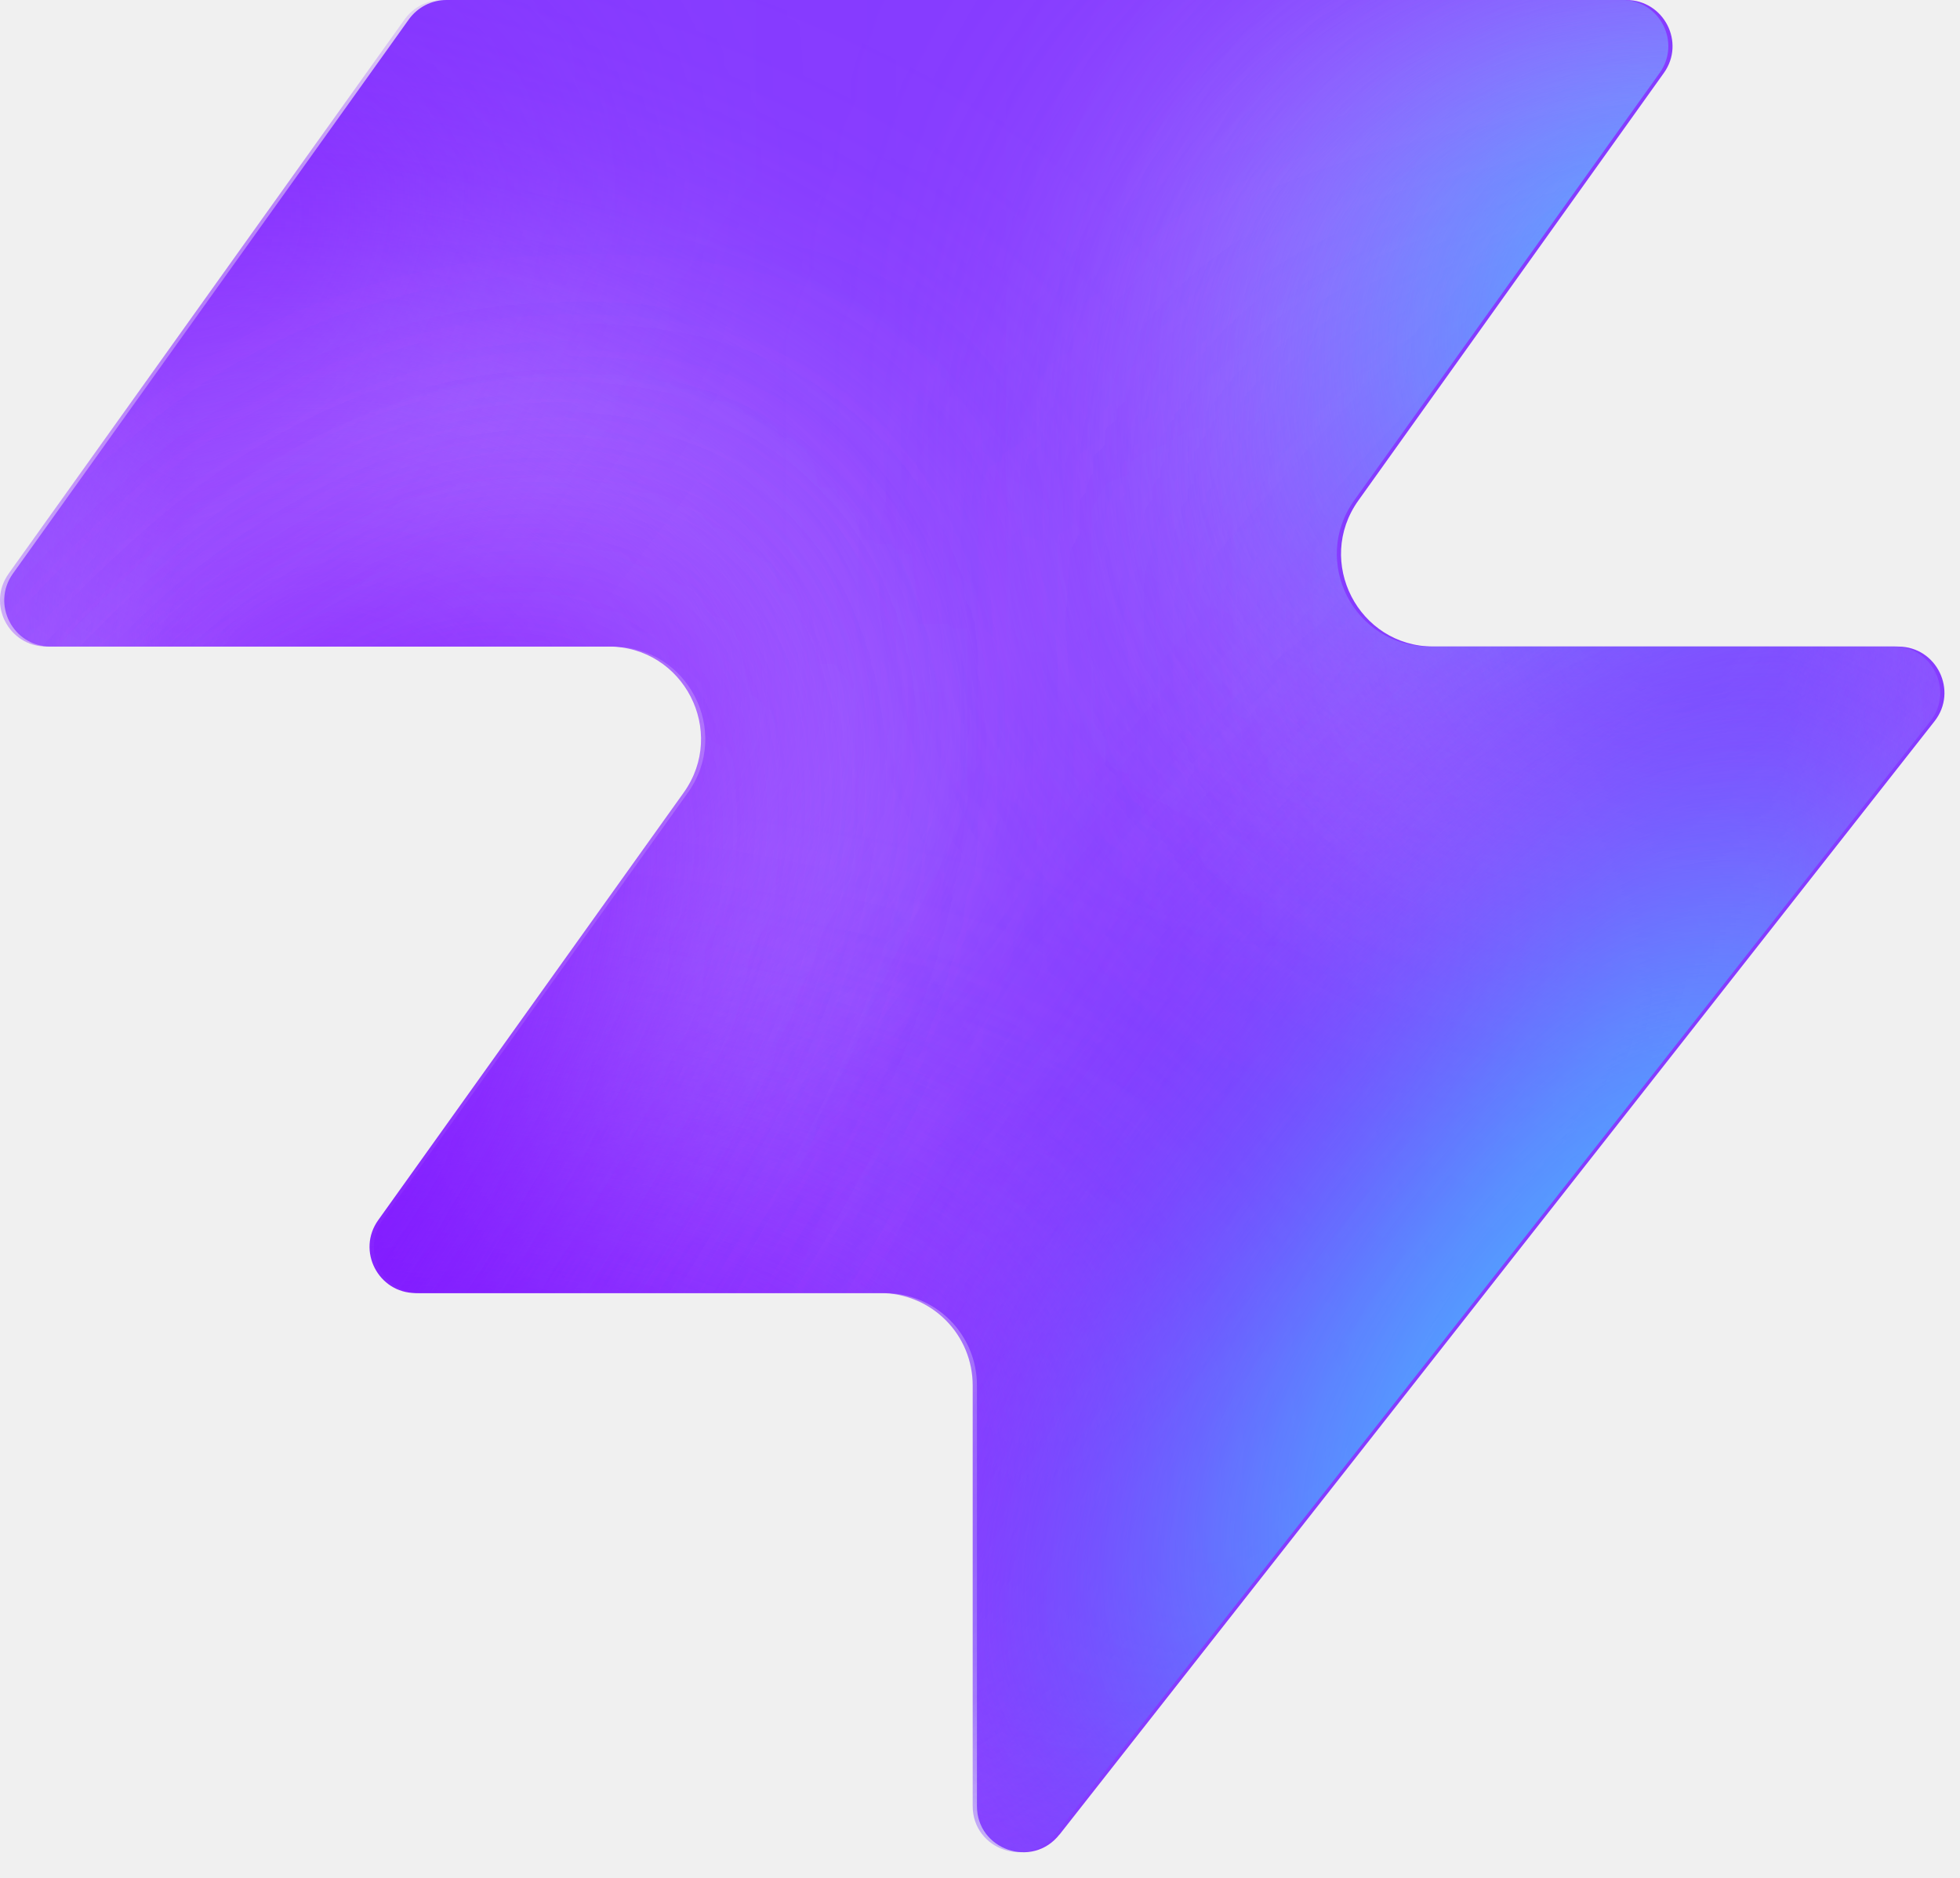
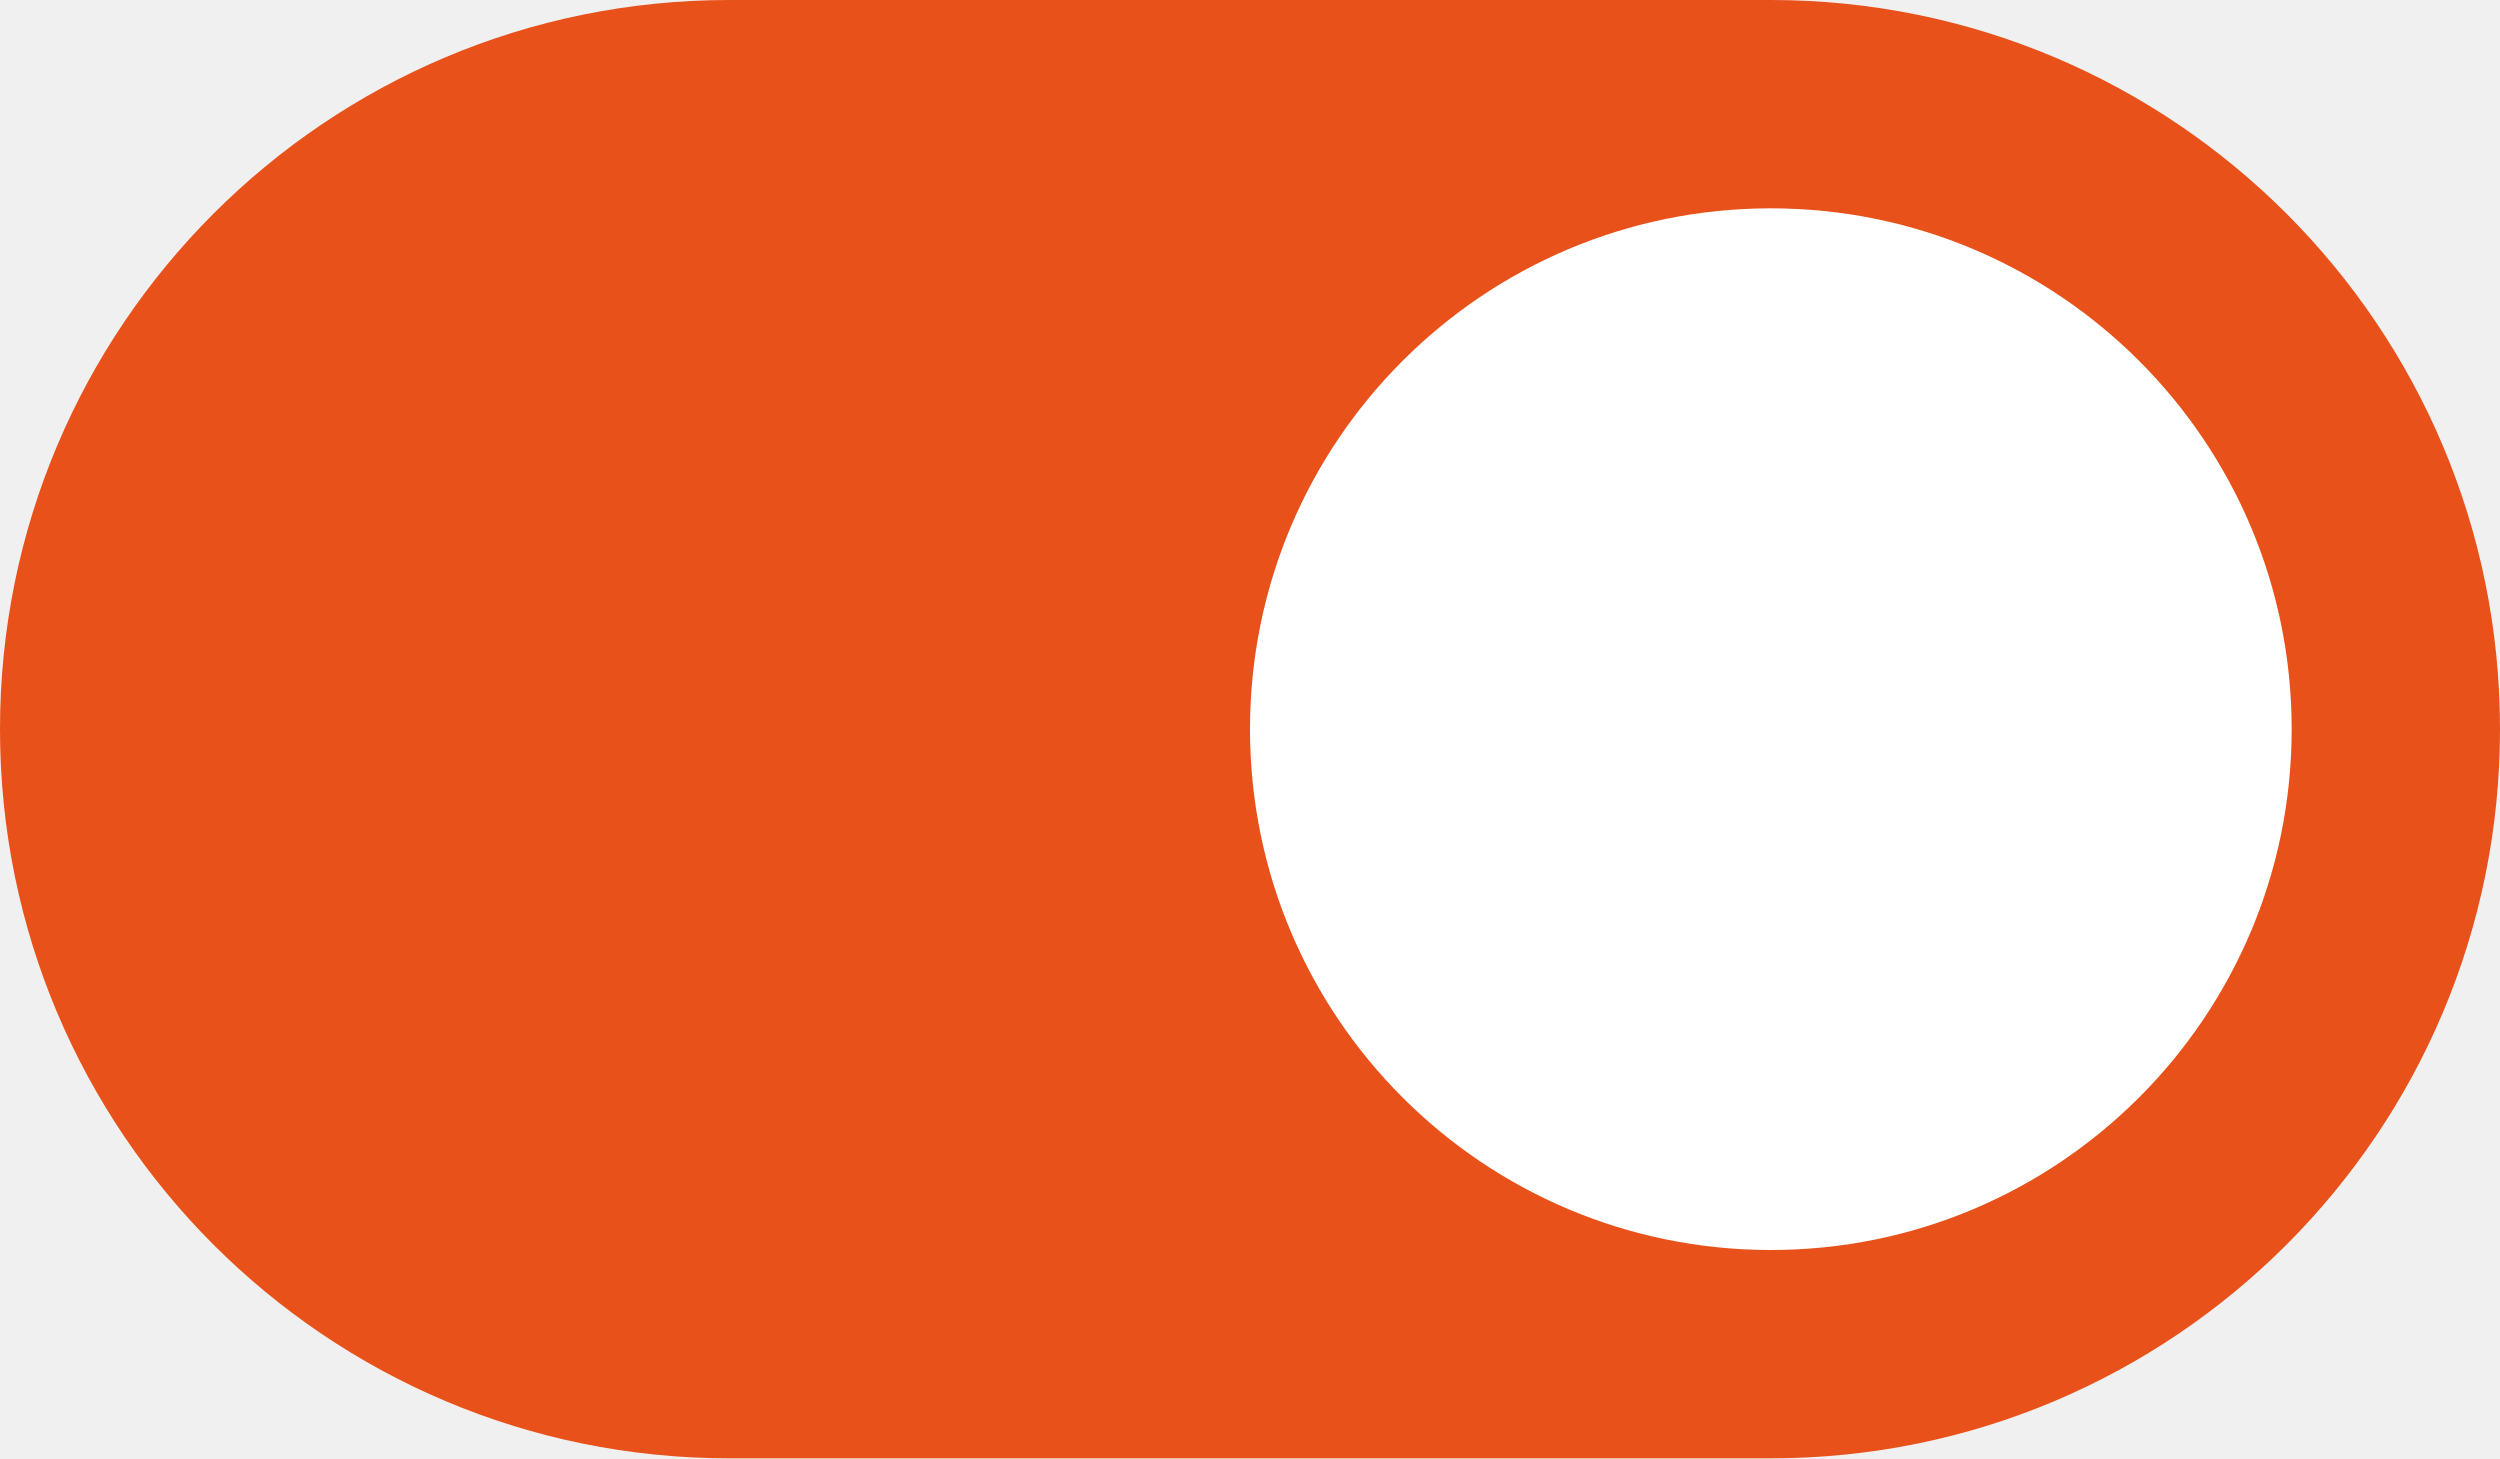
- <svg xmlns="http://www.w3.org/2000/svg" width="48" height="46" fill="none" viewBox="0 0 48 46">
-   <path fill="#863bff" d="M25.946 44.938c-.664.845-2.021.375-2.021-.698V33.937a2.26 2.26 0 0 0-2.262-2.262H10.287c-.92 0-1.456-1.04-.92-1.788l7.48-10.471c1.07-1.497 0-3.578-1.842-3.578H1.237c-.92 0-1.456-1.04-.92-1.788L10.013.474c.214-.297.556-.474.92-.474h28.894c.92 0 1.456 1.04.92 1.788l-7.48 10.471c-1.07 1.498 0 3.579 1.842 3.579h11.377c.943 0 1.473 1.088.89 1.83L25.947 44.94z" style="fill:#863bff;fill:color(display-p3 .525 .23 1);fill-opacity:1" />
-   <mask id="a" width="48" height="46" x="0" y="0" maskUnits="userSpaceOnUse" style="mask-type:alpha">
-     <path fill="#000" d="M25.842 44.938c-.664.844-2.021.375-2.021-.698V33.937a2.26 2.26 0 0 0-2.262-2.262H10.183c-.92 0-1.456-1.04-.92-1.788l7.48-10.471c1.07-1.498 0-3.579-1.842-3.579H1.133c-.92 0-1.456-1.04-.92-1.787L9.91.473c.214-.297.556-.474.92-.474h28.894c.92 0 1.456 1.04.92 1.788l-7.48 10.471c-1.07 1.498 0 3.578 1.842 3.578h11.377c.943 0 1.473 1.088.89 1.832L25.843 44.94z" style="fill:#000;fill-opacity:1" />
-   </mask>
-   <g mask="url(#a)">
-     <g filter="url(#b)">
-       <ellipse cx="5.508" cy="14.704" fill="#ede6ff" rx="5.508" ry="14.704" style="fill:#ede6ff;fill:color(display-p3 .927 .903 1);fill-opacity:1" transform="matrix(.00324 1 1 -.00324 -4.47 31.516)" />
-     </g>
-     <g filter="url(#c)">
-       <ellipse cx="10.399" cy="29.851" fill="#ede6ff" rx="10.399" ry="29.851" style="fill:#ede6ff;fill:color(display-p3 .927 .903 1);fill-opacity:1" transform="matrix(.00324 1 1 -.00324 -39.328 7.883)" />
-     </g>
-     <g filter="url(#d)">
-       <ellipse cx="5.508" cy="30.487" fill="#7e14ff" rx="5.508" ry="30.487" style="fill:#7e14ff;fill:color(display-p3 .492 .077 1);fill-opacity:1" transform="rotate(89.814 -25.913 -14.639)scale(1 -1)" />
-     </g>
-     <g filter="url(#e)">
-       <ellipse cx="5.508" cy="30.599" fill="#7e14ff" rx="5.508" ry="30.599" style="fill:#7e14ff;fill:color(display-p3 .492 .077 1);fill-opacity:1" transform="rotate(89.814 -32.644 -3.334)scale(1 -1)" />
-     </g>
-     <g filter="url(#f)">
-       <ellipse cx="5.508" cy="30.599" fill="#7e14ff" rx="5.508" ry="30.599" style="fill:#7e14ff;fill:color(display-p3 .492 .077 1);fill-opacity:1" transform="matrix(.00324 1 1 -.00324 -34.34 30.47)" />
-     </g>
-     <g filter="url(#g)">
-       <ellipse cx="14.072" cy="22.078" fill="#ede6ff" rx="14.072" ry="22.078" style="fill:#ede6ff;fill:color(display-p3 .927 .903 1);fill-opacity:1" transform="rotate(93.35 24.506 48.493)scale(-1 1)" />
-     </g>
-     <g filter="url(#h)">
-       <ellipse cx="3.47" cy="21.501" fill="#7e14ff" rx="3.47" ry="21.501" style="fill:#7e14ff;fill:color(display-p3 .492 .077 1);fill-opacity:1" transform="rotate(89.009 28.708 47.59)scale(-1 1)" />
-     </g>
-     <g filter="url(#i)">
-       <ellipse cx="3.47" cy="21.501" fill="#7e14ff" rx="3.47" ry="21.501" style="fill:#7e14ff;fill:color(display-p3 .492 .077 1);fill-opacity:1" transform="rotate(89.009 28.708 47.59)scale(-1 1)" />
-     </g>
-     <g filter="url(#j)">
-       <ellipse cx=".387" cy="8.972" fill="#7e14ff" rx="4.407" ry="29.108" style="fill:#7e14ff;fill:color(display-p3 .492 .077 1);fill-opacity:1" transform="rotate(39.51 .387 8.972)" />
-     </g>
-     <g filter="url(#k)">
-       <ellipse cx="47.523" cy="-6.092" fill="#7e14ff" rx="4.407" ry="29.108" style="fill:#7e14ff;fill:color(display-p3 .492 .077 1);fill-opacity:1" transform="rotate(37.892 47.523 -6.092)" />
-     </g>
-     <g filter="url(#l)">
-       <ellipse cx="41.412" cy="6.333" fill="#47bfff" rx="5.971" ry="9.665" style="fill:#47bfff;fill:color(display-p3 .28 .748 1);fill-opacity:1" transform="rotate(37.892 41.412 6.333)" />
-     </g>
-     <g filter="url(#m)">
-       <ellipse cx="-1.879" cy="38.332" fill="#7e14ff" rx="4.407" ry="29.108" style="fill:#7e14ff;fill:color(display-p3 .492 .077 1);fill-opacity:1" transform="rotate(37.892 -1.88 38.332)" />
-     </g>
-     <g filter="url(#n)">
-       <ellipse cx="-1.879" cy="38.332" fill="#7e14ff" rx="4.407" ry="29.108" style="fill:#7e14ff;fill:color(display-p3 .492 .077 1);fill-opacity:1" transform="rotate(37.892 -1.88 38.332)" />
-     </g>
-     <g filter="url(#o)">
-       <ellipse cx="35.651" cy="29.907" fill="#7e14ff" rx="4.407" ry="29.108" style="fill:#7e14ff;fill:color(display-p3 .492 .077 1);fill-opacity:1" transform="rotate(37.892 35.651 29.907)" />
-     </g>
-     <g filter="url(#p)">
-       <ellipse cx="38.418" cy="32.4" fill="#47bfff" rx="5.971" ry="15.297" style="fill:#47bfff;fill:color(display-p3 .28 .748 1);fill-opacity:1" transform="rotate(37.892 38.418 32.4)" />
-     </g>
-   </g>
-   <defs>
-     <filter id="b" width="60.045" height="41.654" x="-19.77" y="16.149" color-interpolation-filters="sRGB" filterUnits="userSpaceOnUse">
-       <feFlood flood-opacity="0" result="BackgroundImageFix" />
-       <feBlend in="SourceGraphic" in2="BackgroundImageFix" result="shape" />
-       <feGaussianBlur result="effect1_foregroundBlur_2002_17158" stdDeviation="7.659" />
-     </filter>
-     <filter id="c" width="90.34" height="51.437" x="-54.613" y="-7.533" color-interpolation-filters="sRGB" filterUnits="userSpaceOnUse">
-       <feFlood flood-opacity="0" result="BackgroundImageFix" />
-       <feBlend in="SourceGraphic" in2="BackgroundImageFix" result="shape" />
-       <feGaussianBlur result="effect1_foregroundBlur_2002_17158" stdDeviation="7.659" />
-     </filter>
-     <filter id="d" width="79.355" height="29.4" x="-49.64" y="2.03" color-interpolation-filters="sRGB" filterUnits="userSpaceOnUse">
-       <feFlood flood-opacity="0" result="BackgroundImageFix" />
-       <feBlend in="SourceGraphic" in2="BackgroundImageFix" result="shape" />
-       <feGaussianBlur result="effect1_foregroundBlur_2002_17158" stdDeviation="4.596" />
-     </filter>
-     <filter id="e" width="79.579" height="29.4" x="-45.045" y="20.029" color-interpolation-filters="sRGB" filterUnits="userSpaceOnUse">
-       <feFlood flood-opacity="0" result="BackgroundImageFix" />
-       <feBlend in="SourceGraphic" in2="BackgroundImageFix" result="shape" />
-       <feGaussianBlur result="effect1_foregroundBlur_2002_17158" stdDeviation="4.596" />
-     </filter>
-     <filter id="f" width="79.579" height="29.4" x="-43.513" y="21.178" color-interpolation-filters="sRGB" filterUnits="userSpaceOnUse">
-       <feFlood flood-opacity="0" result="BackgroundImageFix" />
-       <feBlend in="SourceGraphic" in2="BackgroundImageFix" result="shape" />
-       <feGaussianBlur result="effect1_foregroundBlur_2002_17158" stdDeviation="4.596" />
-     </filter>
-     <filter id="g" width="74.749" height="58.852" x="15.756" y="-17.901" color-interpolation-filters="sRGB" filterUnits="userSpaceOnUse">
-       <feFlood flood-opacity="0" result="BackgroundImageFix" />
-       <feBlend in="SourceGraphic" in2="BackgroundImageFix" result="shape" />
-       <feGaussianBlur result="effect1_foregroundBlur_2002_17158" stdDeviation="7.659" />
-     </filter>
-     <filter id="h" width="61.377" height="25.362" x="23.548" y="2.284" color-interpolation-filters="sRGB" filterUnits="userSpaceOnUse">
-       <feFlood flood-opacity="0" result="BackgroundImageFix" />
-       <feBlend in="SourceGraphic" in2="BackgroundImageFix" result="shape" />
-       <feGaussianBlur result="effect1_foregroundBlur_2002_17158" stdDeviation="4.596" />
-     </filter>
-     <filter id="i" width="61.377" height="25.362" x="23.548" y="2.284" color-interpolation-filters="sRGB" filterUnits="userSpaceOnUse">
-       <feFlood flood-opacity="0" result="BackgroundImageFix" />
-       <feBlend in="SourceGraphic" in2="BackgroundImageFix" result="shape" />
-       <feGaussianBlur result="effect1_foregroundBlur_2002_17158" stdDeviation="4.596" />
-     </filter>
-     <filter id="j" width="56.045" height="63.649" x="-27.636" y="-22.853" color-interpolation-filters="sRGB" filterUnits="userSpaceOnUse">
-       <feFlood flood-opacity="0" result="BackgroundImageFix" />
-       <feBlend in="SourceGraphic" in2="BackgroundImageFix" result="shape" />
-       <feGaussianBlur result="effect1_foregroundBlur_2002_17158" stdDeviation="4.596" />
-     </filter>
-     <filter id="k" width="54.814" height="64.646" x="20.116" y="-38.415" color-interpolation-filters="sRGB" filterUnits="userSpaceOnUse">
-       <feFlood flood-opacity="0" result="BackgroundImageFix" />
-       <feBlend in="SourceGraphic" in2="BackgroundImageFix" result="shape" />
-       <feGaussianBlur result="effect1_foregroundBlur_2002_17158" stdDeviation="4.596" />
-     </filter>
-     <filter id="l" width="33.541" height="35.313" x="24.641" y="-11.323" color-interpolation-filters="sRGB" filterUnits="userSpaceOnUse">
-       <feFlood flood-opacity="0" result="BackgroundImageFix" />
-       <feBlend in="SourceGraphic" in2="BackgroundImageFix" result="shape" />
-       <feGaussianBlur result="effect1_foregroundBlur_2002_17158" stdDeviation="4.596" />
-     </filter>
-     <filter id="m" width="54.814" height="64.646" x="-29.286" y="6.009" color-interpolation-filters="sRGB" filterUnits="userSpaceOnUse">
-       <feFlood flood-opacity="0" result="BackgroundImageFix" />
-       <feBlend in="SourceGraphic" in2="BackgroundImageFix" result="shape" />
-       <feGaussianBlur result="effect1_foregroundBlur_2002_17158" stdDeviation="4.596" />
-     </filter>
-     <filter id="n" width="54.814" height="64.646" x="-29.286" y="6.009" color-interpolation-filters="sRGB" filterUnits="userSpaceOnUse">
-       <feFlood flood-opacity="0" result="BackgroundImageFix" />
-       <feBlend in="SourceGraphic" in2="BackgroundImageFix" result="shape" />
-       <feGaussianBlur result="effect1_foregroundBlur_2002_17158" stdDeviation="4.596" />
-     </filter>
-     <filter id="o" width="54.814" height="64.646" x="8.244" y="-2.416" color-interpolation-filters="sRGB" filterUnits="userSpaceOnUse">
-       <feFlood flood-opacity="0" result="BackgroundImageFix" />
-       <feBlend in="SourceGraphic" in2="BackgroundImageFix" result="shape" />
-       <feGaussianBlur result="effect1_foregroundBlur_2002_17158" stdDeviation="4.596" />
-     </filter>
-     <filter id="p" width="39.409" height="43.623" x="18.713" y="10.588" color-interpolation-filters="sRGB" filterUnits="userSpaceOnUse">
-       <feFlood flood-opacity="0" result="BackgroundImageFix" />
-       <feBlend in="SourceGraphic" in2="BackgroundImageFix" result="shape" />
-       <feGaussianBlur result="effect1_foregroundBlur_2002_17158" stdDeviation="4.596" />
-     </filter>
-   </defs>
+ <svg xmlns="http://www.w3.org/2000/svg" viewBox="0 0 48 28">
+   <rect width="48" height="28" rx="14" fill="#E8511A" />
+   <circle cx="34" cy="14" r="10" fill="white" />
</svg>
